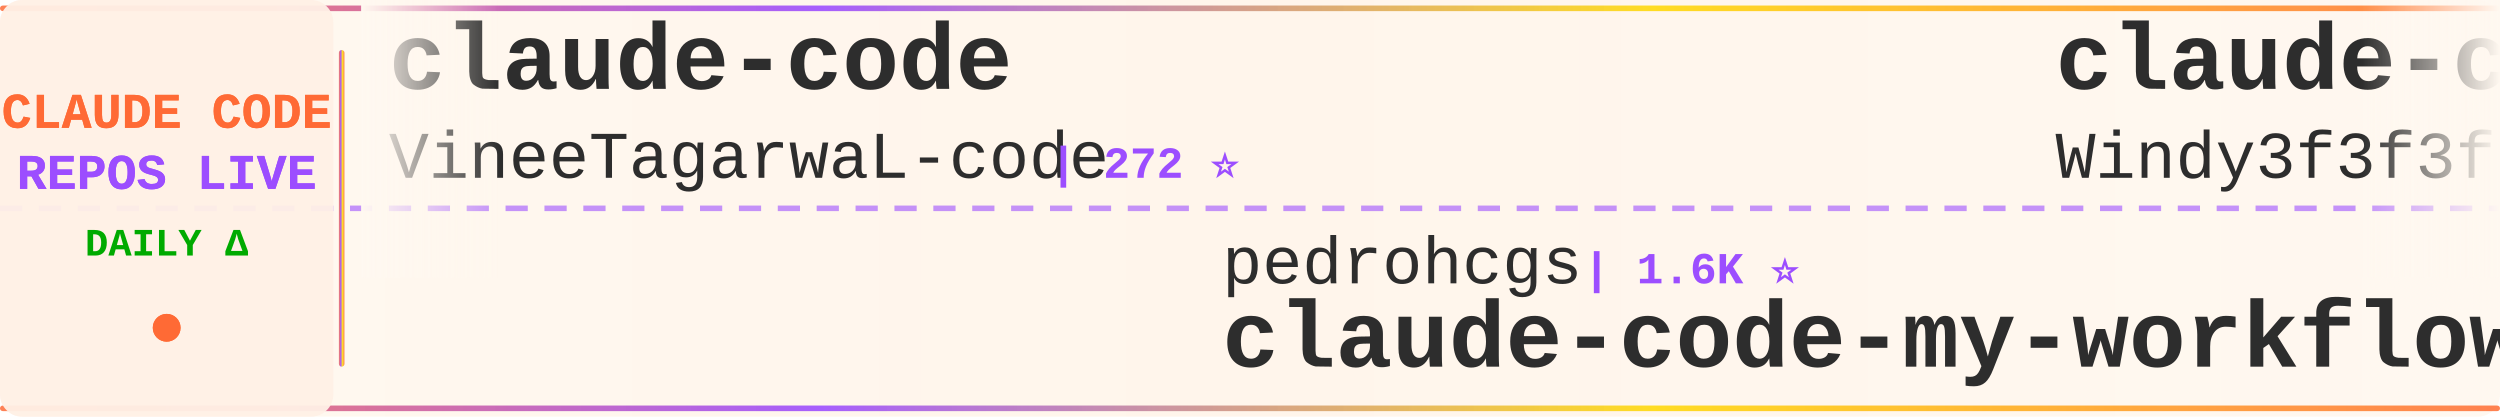
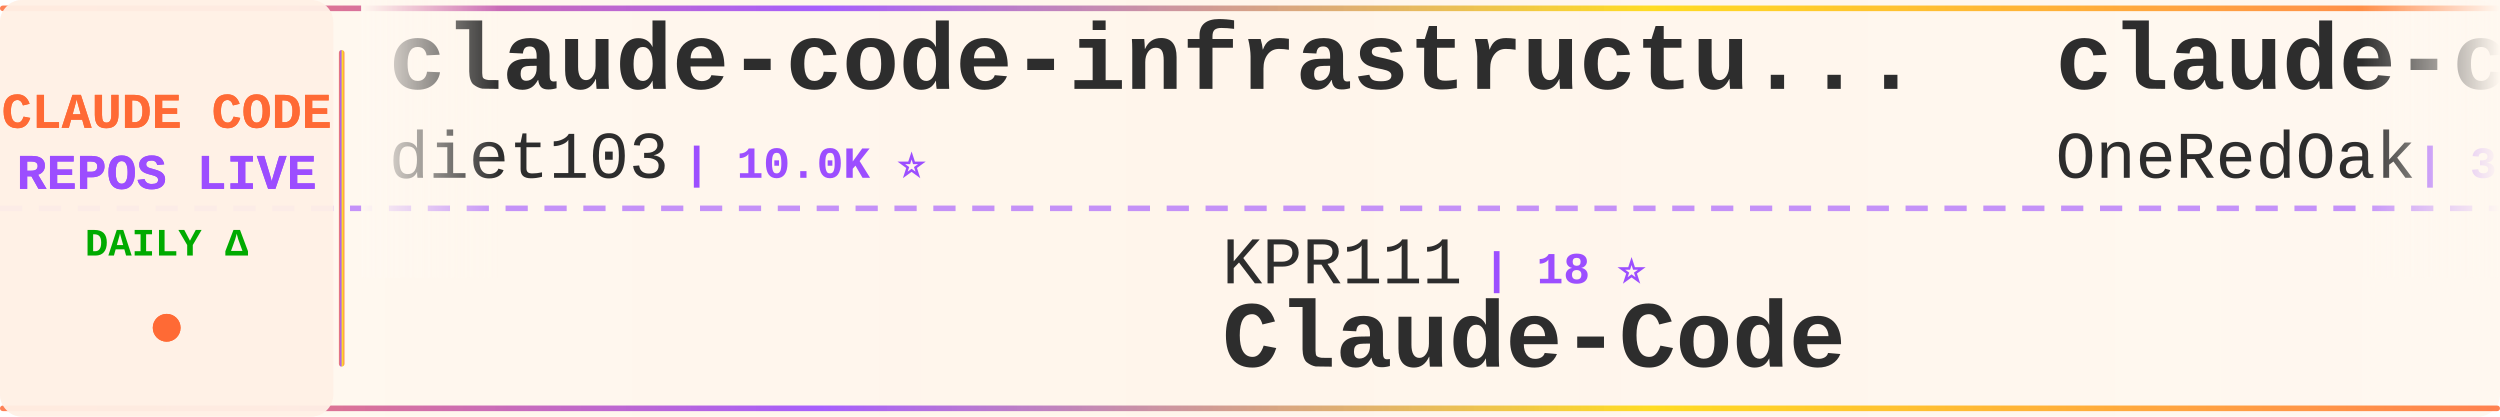
<svg xmlns="http://www.w3.org/2000/svg" width="900" height="150">
  <defs>
    <linearGradient id="tickerBg" x1="0%" y1="0%" x2="100%" y2="0%">
      <stop offset="0%" style="stop-color:#fff8f0;stop-opacity:0.98" />
      <stop offset="50%" style="stop-color:#fff5eb;stop-opacity:1" />
      <stop offset="100%" style="stop-color:#fff8f0;stop-opacity:0.98" />
    </linearGradient>
    <linearGradient id="borderGrad" x1="0%" y1="0%" x2="100%" y2="0%">
      <stop offset="0%" style="stop-color:#FF6B35;stop-opacity:0.85">
        <animate attributeName="stop-opacity" values="0.85;1;0.85" dur="2s" repeatCount="indefinite" />
      </stop>
      <stop offset="33%" style="stop-color:#9C4EFF;stop-opacity:0.9">
        <animate attributeName="stop-opacity" values="0.9;1;0.9" dur="2.2s" repeatCount="indefinite" />
      </stop>
      <stop offset="66%" style="stop-color:#FFD700;stop-opacity:0.85">
        <animate attributeName="stop-opacity" values="0.85;1;0.85" dur="1.8s" repeatCount="indefinite" />
      </stop>
      <stop offset="100%" style="stop-color:#FF6B35;stop-opacity:0.85">
        <animate attributeName="stop-opacity" values="0.85;1;0.85" dur="2s" repeatCount="indefinite" />
      </stop>
    </linearGradient>
    <filter id="textGlow">
      <feGaussianBlur stdDeviation="0.15" result="coloredBlur" />
      <feMerge>
        <feMergeNode in="coloredBlur" />
        <feMergeNode in="SourceGraphic" />
      </feMerge>
    </filter>
    <filter id="metricGlow">
      <feGaussianBlur stdDeviation="0.2" result="coloredBlur" />
      <feMerge>
        <feMergeNode in="coloredBlur" />
        <feMergeNode in="SourceGraphic" />
      </feMerge>
    </filter>
    <linearGradient id="leftFade" x1="0%" y1="0%" x2="100%" y2="0%">
      <stop offset="0%" style="stop-color:#fff8f0;stop-opacity:1" />
      <stop offset="100%" style="stop-color:#fff8f0;stop-opacity:0" />
    </linearGradient>
    <linearGradient id="rightFade" x1="0%" y1="0%" x2="100%" y2="0%">
      <stop offset="0%" style="stop-color:#fff8f0;stop-opacity:0" />
      <stop offset="100%" style="stop-color:#fff8f0;stop-opacity:1" />
    </linearGradient>
  </defs>
  <rect width="900" height="150" fill="url(#tickerBg)" rx="8" />
  <rect x="0" y="2" width="900" height="2" fill="url(#borderGrad)" rx="1" />
  <rect x="0" y="146" width="900" height="2" fill="url(#borderGrad)" rx="1" />
  <line x1="0" y1="75" x2="900" y2="75" stroke="#9C4EFF" stroke-width="2" stroke-dasharray="8 6" opacity="0.6" />
  <rect x="0" y="0" width="120" height="150" fill="#fff0e6" opacity="0.95" rx="8" />
  <text x="60" y="46" font-family="'Courier New', monospace" font-size="18" font-weight="bold" fill="#FF6B35" text-anchor="middle" filter="url(#textGlow)">
    CLAUDE CODE
  </text>
  <text x="60" y="68" font-family="'Courier New', monospace" font-size="18" font-weight="bold" fill="#9C4EFF" text-anchor="middle" filter="url(#textGlow)">
    REPOS LIVE
  </text>
  <text x="60" y="92" font-family="'Courier New', monospace" font-size="14" font-weight="bold" fill="#00aa00" text-anchor="middle">
    DAILY Δ
  </text>
  <circle cx="60" cy="118" r="5" fill="#FF6B35" filter="url(#metricGlow)">
    <animate attributeName="r" values="4;6;4" dur="1.5s" repeatCount="indefinite" />
    <animate attributeName="opacity" values="0.6;1;0.6" dur="1.5s" repeatCount="indefinite" />
  </circle>
  <rect x="122" y="18" width="2" height="114" fill="url(#borderGrad)" rx="1" />
  <clipPath id="tickerClip">
    <rect x="130" y="0" width="770" height="150" />
  </clipPath>
  <g clip-path="url(#tickerClip)">
    <g id="tickerItems">
      <animateTransform attributeName="transform" attributeType="XML" type="translate" from="0 0" to="-3000 0" dur="54s" repeatCount="indefinite" />
      <g transform="translate(0, 0)">
-         <text x="140" y="32" font-family="'Courier New', monospace" font-size="34" font-weight="bold" fill="#2d2d2d">claude-code</text>
-         <text x="140" y="64" font-family="'Courier New', monospace" font-size="24" font-weight="normal" fill="#2d2d2d" opacity="1.0">VineeTagarwaL-code</text>
-         <text x="378" y="64" font-family="'Courier New', monospace" font-size="16" font-weight="bold" fill="#9C4EFF"> | 272 ⭐</text>
+         <text x="140" y="32" font-family="'Courier New', monospace" font-size="34" font-weight="bold" fill="#2d2d2d">claude-code-infrastructu...</text>
+         <text x="140" y="64" font-family="'Courier New', monospace" font-size="24" font-weight="normal" fill="#2d2d2d" opacity="1.0">diet103</text>
+         <text x="246" y="64" font-family="'Courier New', monospace" font-size="16" font-weight="bold" fill="#9C4EFF"> | 10.0K ⭐</text>
      </g>
      <g transform="translate(300, 0)">
-         <text x="140" y="102" font-family="'Courier New', monospace" font-size="24" font-weight="normal" fill="#2d2d2d" opacity="1.0">pedrohcgs</text>
-         <text x="270" y="102" font-family="'Courier New', monospace" font-size="16" font-weight="bold" fill="#9C4EFF"> | 1.6K ⭐</text>
-         <text x="140" y="132" font-family="'Courier New', monospace" font-size="34" font-weight="bold" fill="#2d2d2d">claude-code-my-workflow</text>
+         <text x="140" y="102" font-family="'Courier New', monospace" font-size="24" font-weight="normal" fill="#2d2d2d" opacity="1.0">KPR111</text>
+         <text x="234" y="102" font-family="'Courier New', monospace" font-size="16" font-weight="bold" fill="#9C4EFF"> | 18 ⭐</text>
+         <text x="140" y="132" font-family="'Courier New', monospace" font-size="34" font-weight="bold" fill="#2d2d2d">Claude-Code</text>
      </g>
      <g transform="translate(600, 0)">
-         <text x="140" y="32" font-family="'Courier New', monospace" font-size="34" font-weight="bold" fill="#2d2d2d">claude-code-from-scratch</text>
-         <text x="140" y="64" font-family="'Courier New', monospace" font-size="24" font-weight="normal" fill="#2d2d2d" opacity="1.0">Windy3f3f3f3f</text>
-         <text x="318" y="64" font-family="'Courier New', monospace" font-size="16" font-weight="bold" fill="#9C4EFF"> | 2.7K ⭐</text>
+         <text x="140" y="32" font-family="'Courier New', monospace" font-size="34" font-weight="bold" fill="#2d2d2d">claude-code-workflows</text>
+         <text x="140" y="64" font-family="'Courier New', monospace" font-size="24" font-weight="normal" fill="#2d2d2d" opacity="1.0">OneRedOak</text>
+         <text x="270" y="64" font-family="'Courier New', monospace" font-size="16" font-weight="bold" fill="#9C4EFF"> | 3.9K ⭐</text>
      </g>
      <g transform="translate(900, 0)">
-         <text x="140" y="102" font-family="'Courier New', monospace" font-size="24" font-weight="normal" fill="#2d2d2d" opacity="1.0">ccplugins</text>
-         <text x="270" y="102" font-family="'Courier New', monospace" font-size="16" font-weight="bold" fill="#9C4EFF"> | 964 ⭐</text>
-         <text x="140" y="132" font-family="'Courier New', monospace" font-size="34" font-weight="bold" fill="#2d2d2d">awesome-claude-code-plug...</text>
+         <text x="140" y="102" font-family="'Courier New', monospace" font-size="24" font-weight="normal" fill="#2d2d2d" opacity="1.0">ochamber</text>
+         <text x="258" y="102" font-family="'Courier New', monospace" font-size="16" font-weight="bold" fill="#9C4EFF"> | 5 ⭐</text>
+         <text x="140" y="132" font-family="'Courier New', monospace" font-size="34" font-weight="bold" fill="#2d2d2d">claude-code</text>
      </g>
      <g transform="translate(1200, 0)">
-         <text x="140" y="32" font-family="'Courier New', monospace" font-size="34" font-weight="bold" fill="#2d2d2d">claude-code</text>
-         <text x="140" y="64" font-family="'Courier New', monospace" font-size="24" font-weight="normal" fill="#2d2d2d" opacity="1.0">RishabhK103</text>
-         <text x="294" y="64" font-family="'Courier New', monospace" font-size="16" font-weight="bold" fill="#9C4EFF"> | 107 ⭐</text>
+         <text x="140" y="32" font-family="'Courier New', monospace" font-size="34" font-weight="bold" fill="#2d2d2d">claude-code-source-build</text>
+         <text x="140" y="64" font-family="'Courier New', monospace" font-size="24" font-weight="normal" fill="#2d2d2d" opacity="1.0">andrew-kramer-inno</text>
+         <text x="378" y="64" font-family="'Courier New', monospace" font-size="16" font-weight="bold" fill="#9C4EFF"> | 595 ⭐</text>
      </g>
      <g transform="translate(1500, 0)">
-         <text x="140" y="102" font-family="'Courier New', monospace" font-size="24" font-weight="normal" fill="#2d2d2d" opacity="1.0">jqueryscript</text>
-         <text x="306" y="102" font-family="'Courier New', monospace" font-size="16" font-weight="bold" fill="#9C4EFF"> | 522 ⭐</text>
-         <text x="140" y="132" font-family="'Courier New', monospace" font-size="34" font-weight="bold" fill="#2d2d2d">awesome-claude-code</text>
+         <text x="140" y="102" font-family="'Courier New', monospace" font-size="24" font-weight="normal" fill="#2d2d2d" opacity="1.0">ghuntley</text>
+         <text x="258" y="102" font-family="'Courier New', monospace" font-size="16" font-weight="bold" fill="#9C4EFF"> | 991 ⭐</text>
+         <text x="140" y="132" font-family="'Courier New', monospace" font-size="34" font-weight="bold" fill="#2d2d2d">claude-code-source-code-...</text>
      </g>
      <g transform="translate(1800, 0)">
-         <text x="140" y="32" font-family="'Courier New', monospace" font-size="34" font-weight="bold" fill="#2d2d2d">claude-code-cli</text>
-         <text x="140" y="64" font-family="'Courier New', monospace" font-size="24" font-weight="normal" fill="#2d2d2d" opacity="1.0">huangserva</text>
-         <text x="282" y="64" font-family="'Courier New', monospace" font-size="16" font-weight="bold" fill="#9C4EFF"> | 630 ⭐</text>
+         <text x="140" y="32" font-family="'Courier New', monospace" font-size="34" font-weight="bold" fill="#2d2d2d">everything-claude-code</text>
+         <text x="140" y="64" font-family="'Courier New', monospace" font-size="24" font-weight="normal" fill="#2d2d2d" opacity="1.0">WorldFlowAI</text>
+         <text x="294" y="64" font-family="'Courier New', monospace" font-size="16" font-weight="bold" fill="#9C4EFF"> | 3.9K ⭐ +12</text>
      </g>
      <g transform="translate(2100, 0)">
-         <text x="140" y="102" font-family="'Courier New', monospace" font-size="24" font-weight="normal" fill="#2d2d2d" opacity="1.0">zstmfhy</text>
-         <text x="246" y="102" font-family="'Courier New', monospace" font-size="16" font-weight="bold" fill="#9C4EFF"> | 188 ⭐</text>
-         <text x="140" y="132" font-family="'Courier New', monospace" font-size="34" font-weight="bold" fill="#2d2d2d">Claude-code</text>
+         <text x="140" y="102" font-family="'Courier New', monospace" font-size="24" font-weight="normal" fill="#2d2d2d" opacity="1.0">guanshan</text>
+         <text x="258" y="102" font-family="'Courier New', monospace" font-size="16" font-weight="bold" fill="#9C4EFF"> | 60 ⭐</text>
+         <text x="140" y="132" font-family="'Courier New', monospace" font-size="34" font-weight="bold" fill="#2d2d2d">ClaudeCode</text>
      </g>
      <g transform="translate(2400, 0)">
-         <text x="140" y="32" font-family="'Courier New', monospace" font-size="34" font-weight="bold" fill="#2d2d2d">claude-code</text>
-         <text x="140" y="64" font-family="'Courier New', monospace" font-size="24" font-weight="normal" fill="#2d2d2d" opacity="1.0">mehmoodosman</text>
-         <text x="306" y="64" font-family="'Courier New', monospace" font-size="16" font-weight="bold" fill="#9C4EFF"> | 173 ⭐</text>
+         <text x="140" y="32" font-family="'Courier New', monospace" font-size="34" font-weight="bold" fill="#2d2d2d">claude-code-source-code</text>
+         <text x="140" y="64" font-family="'Courier New', monospace" font-size="24" font-weight="normal" fill="#2d2d2d" opacity="1.0">777genius</text>
+         <text x="270" y="64" font-family="'Courier New', monospace" font-size="16" font-weight="bold" fill="#9C4EFF"> | 932 ⭐</text>
      </g>
      <g transform="translate(2700, 0)">
-         <text x="140" y="102" font-family="'Courier New', monospace" font-size="24" font-weight="normal" fill="#2d2d2d" opacity="1.0">alejandrobalderas</text>
-         <text x="366" y="102" font-family="'Courier New', monospace" font-size="16" font-weight="bold" fill="#9C4EFF"> | 3.0K ⭐ +1</text>
-         <text x="140" y="132" font-family="'Courier New', monospace" font-size="34" font-weight="bold" fill="#2d2d2d">claude-code-from-source</text>
+         <text x="140" y="102" font-family="'Courier New', monospace" font-size="24" font-weight="normal" fill="#2d2d2d" opacity="1.0">Chachamaru127</text>
+         <text x="318" y="102" font-family="'Courier New', monospace" font-size="16" font-weight="bold" fill="#9C4EFF"> | 3.1K ⭐</text>
+         <text x="140" y="132" font-family="'Courier New', monospace" font-size="34" font-weight="bold" fill="#2d2d2d">claude-code-harness</text>
      </g>
      <g transform="translate(3000, 0)">
-         <text x="140" y="32" font-family="'Courier New', monospace" font-size="34" font-weight="bold" fill="#2d2d2d">claude-code</text>
-         <text x="140" y="64" font-family="'Courier New', monospace" font-size="24" font-weight="normal" fill="#2d2d2d" opacity="1.0">VineeTagarwaL-code</text>
-         <text x="378" y="64" font-family="'Courier New', monospace" font-size="16" font-weight="bold" fill="#9C4EFF"> | 272 ⭐</text>
+         <text x="140" y="32" font-family="'Courier New', monospace" font-size="34" font-weight="bold" fill="#2d2d2d">claude-code-infrastructu...</text>
+         <text x="140" y="64" font-family="'Courier New', monospace" font-size="24" font-weight="normal" fill="#2d2d2d" opacity="1.0">diet103</text>
+         <text x="246" y="64" font-family="'Courier New', monospace" font-size="16" font-weight="bold" fill="#9C4EFF"> | 10.0K ⭐</text>
      </g>
      <g transform="translate(3300, 0)">
-         <text x="140" y="102" font-family="'Courier New', monospace" font-size="24" font-weight="normal" fill="#2d2d2d" opacity="1.0">pedrohcgs</text>
-         <text x="270" y="102" font-family="'Courier New', monospace" font-size="16" font-weight="bold" fill="#9C4EFF"> | 1.6K ⭐</text>
-         <text x="140" y="132" font-family="'Courier New', monospace" font-size="34" font-weight="bold" fill="#2d2d2d">claude-code-my-workflow</text>
+         <text x="140" y="102" font-family="'Courier New', monospace" font-size="24" font-weight="normal" fill="#2d2d2d" opacity="1.0">KPR111</text>
+         <text x="234" y="102" font-family="'Courier New', monospace" font-size="16" font-weight="bold" fill="#9C4EFF"> | 18 ⭐</text>
+         <text x="140" y="132" font-family="'Courier New', monospace" font-size="34" font-weight="bold" fill="#2d2d2d">Claude-Code</text>
      </g>
      <g transform="translate(3600, 0)">
-         <text x="140" y="32" font-family="'Courier New', monospace" font-size="34" font-weight="bold" fill="#2d2d2d">claude-code-from-scratch</text>
-         <text x="140" y="64" font-family="'Courier New', monospace" font-size="24" font-weight="normal" fill="#2d2d2d" opacity="1.0">Windy3f3f3f3f</text>
-         <text x="318" y="64" font-family="'Courier New', monospace" font-size="16" font-weight="bold" fill="#9C4EFF"> | 2.7K ⭐</text>
+         <text x="140" y="32" font-family="'Courier New', monospace" font-size="34" font-weight="bold" fill="#2d2d2d">claude-code-workflows</text>
+         <text x="140" y="64" font-family="'Courier New', monospace" font-size="24" font-weight="normal" fill="#2d2d2d" opacity="1.0">OneRedOak</text>
+         <text x="270" y="64" font-family="'Courier New', monospace" font-size="16" font-weight="bold" fill="#9C4EFF"> | 3.9K ⭐</text>
      </g>
      <g transform="translate(3900, 0)">
-         <text x="140" y="102" font-family="'Courier New', monospace" font-size="24" font-weight="normal" fill="#2d2d2d" opacity="1.0">ccplugins</text>
-         <text x="270" y="102" font-family="'Courier New', monospace" font-size="16" font-weight="bold" fill="#9C4EFF"> | 964 ⭐</text>
-         <text x="140" y="132" font-family="'Courier New', monospace" font-size="34" font-weight="bold" fill="#2d2d2d">awesome-claude-code-plug...</text>
+         <text x="140" y="102" font-family="'Courier New', monospace" font-size="24" font-weight="normal" fill="#2d2d2d" opacity="1.0">ochamber</text>
+         <text x="258" y="102" font-family="'Courier New', monospace" font-size="16" font-weight="bold" fill="#9C4EFF"> | 5 ⭐</text>
+         <text x="140" y="132" font-family="'Courier New', monospace" font-size="34" font-weight="bold" fill="#2d2d2d">claude-code</text>
      </g>
    </g>
  </g>
  <rect x="130" y="0" width="50" height="100" fill="url(#leftFade)" />
  <rect x="850" y="0" width="50" height="100" fill="url(#rightFade)" />
</svg>
